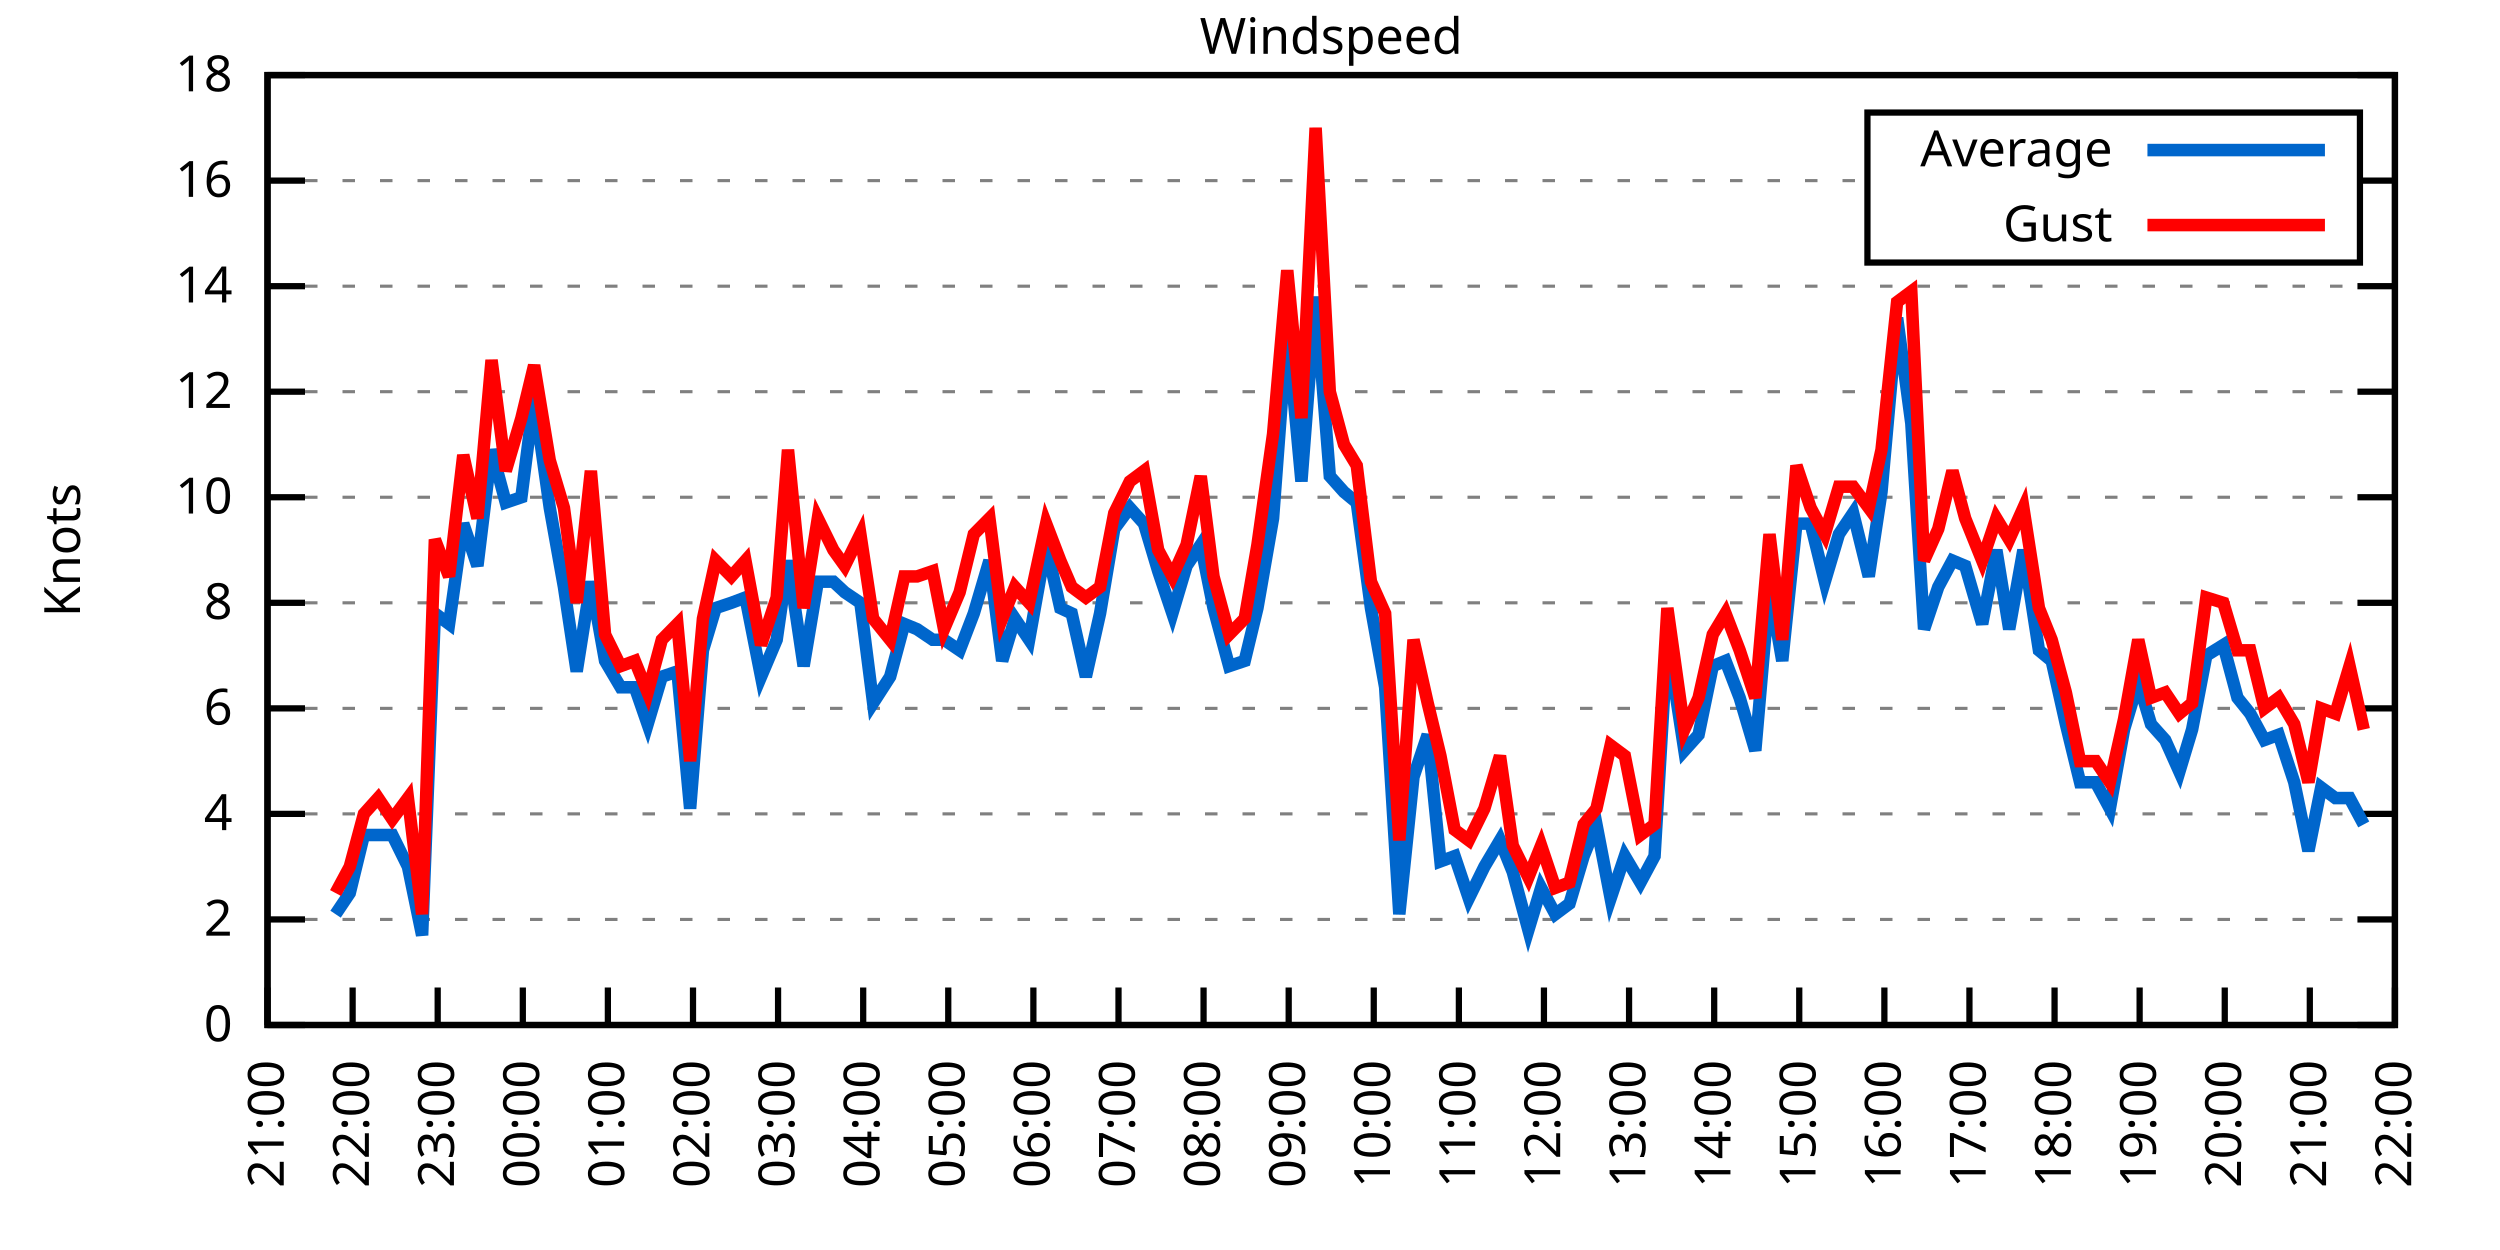
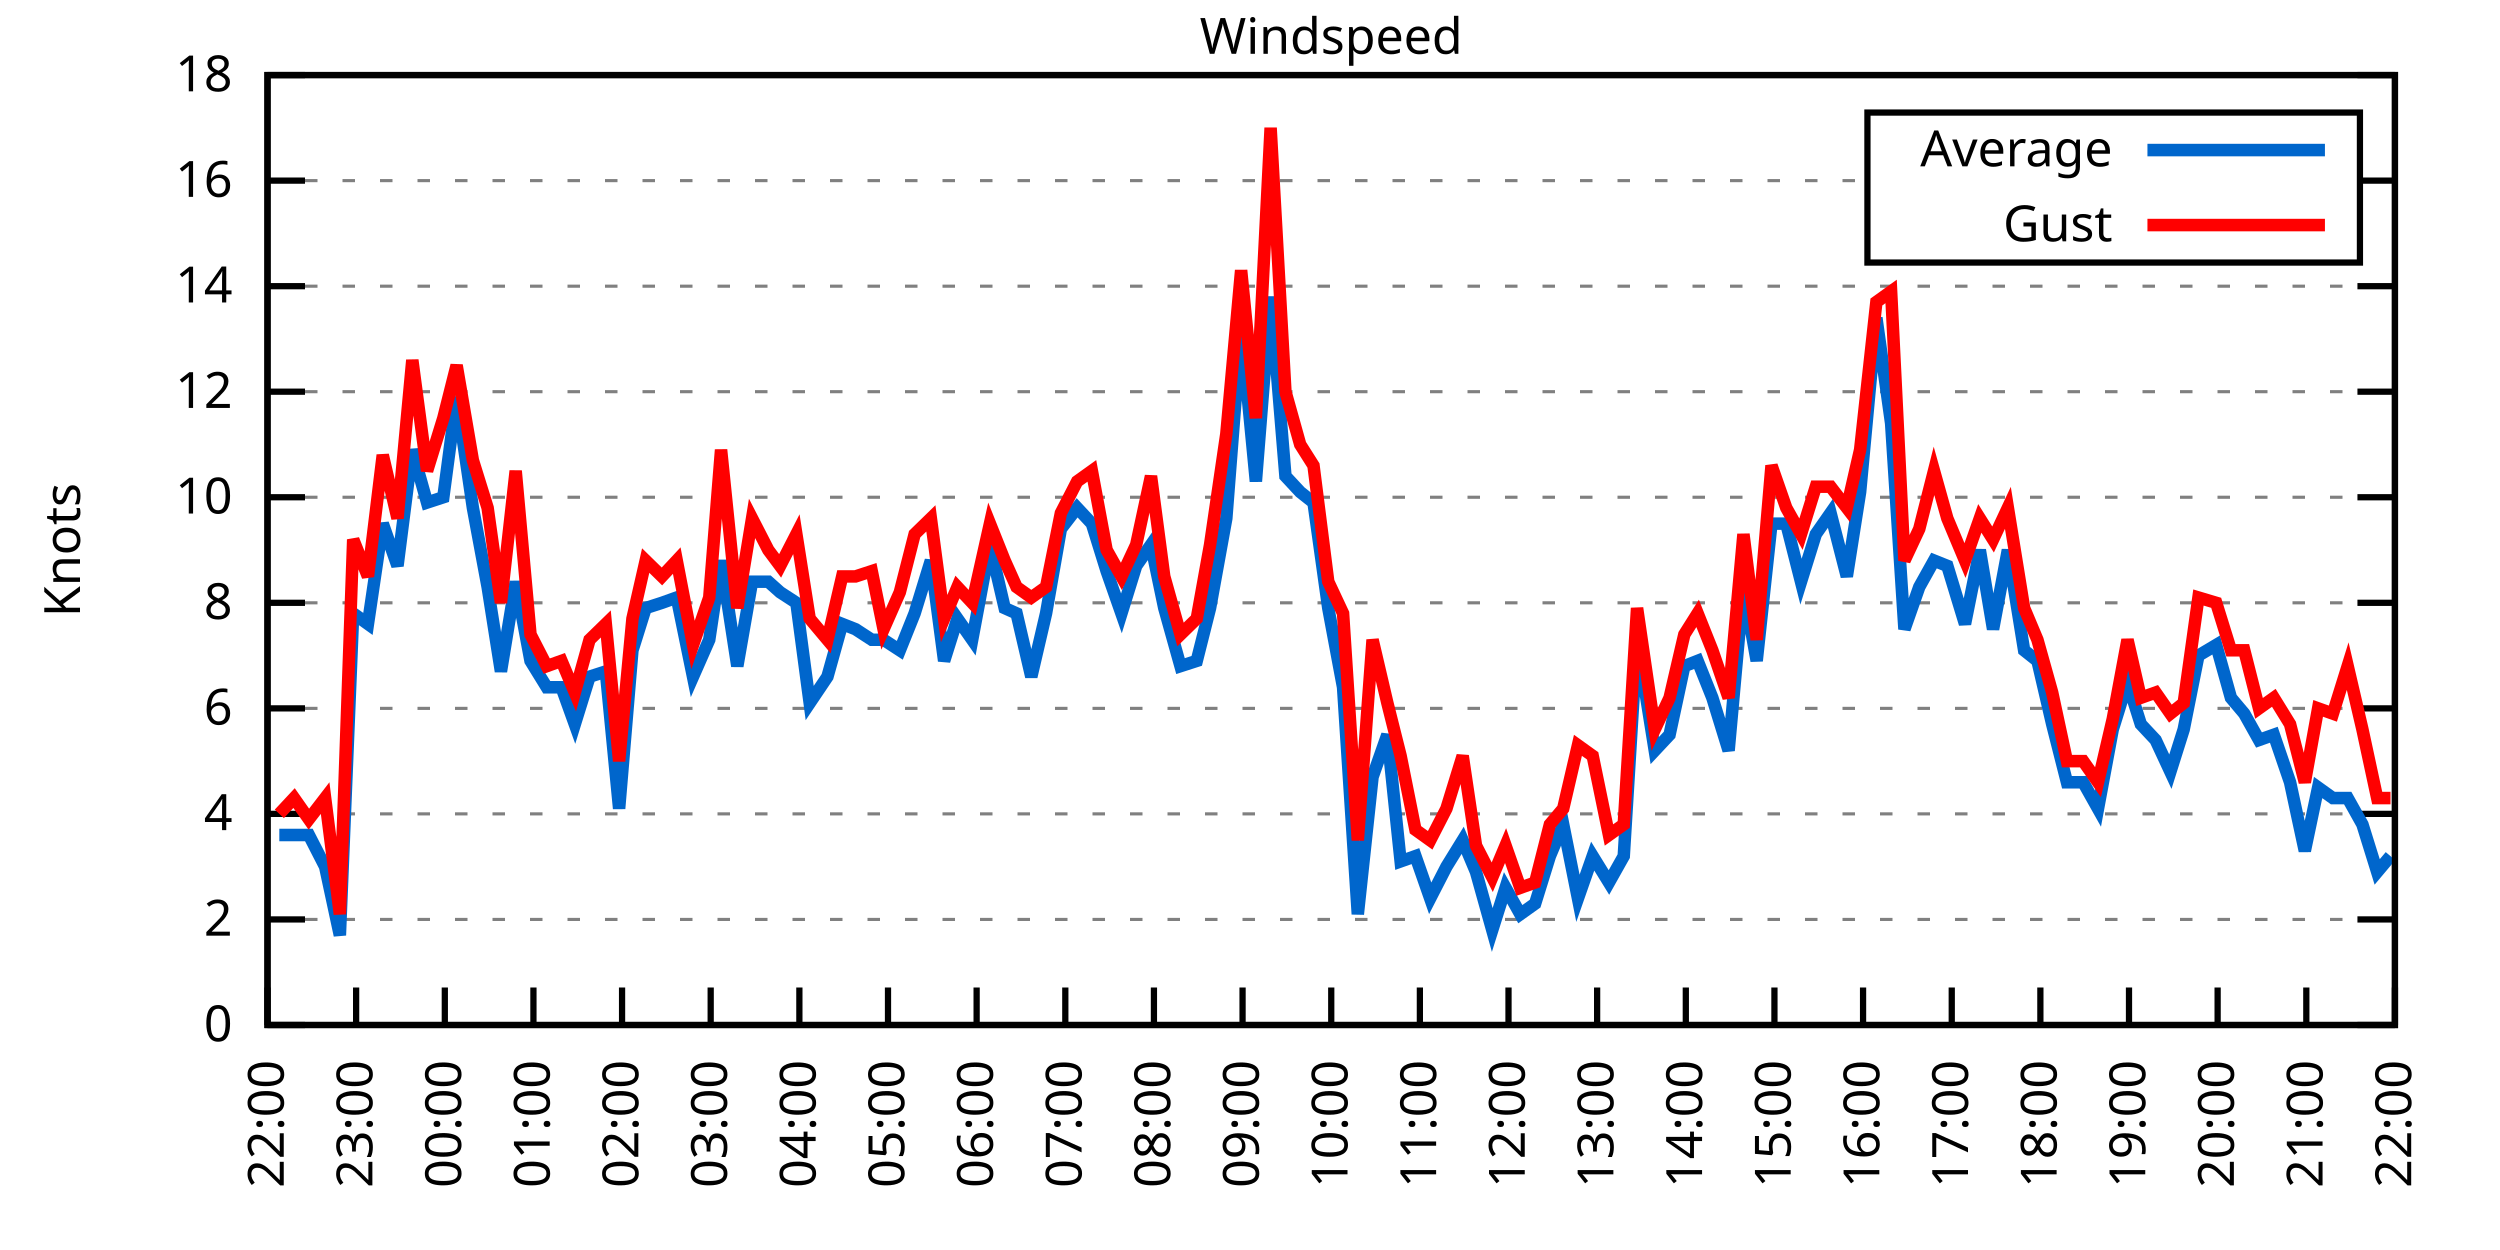
<svg xmlns="http://www.w3.org/2000/svg" xmlns:xlink="http://www.w3.org/1999/xlink" width="400" height="200" viewBox="0 0 400 200">
  <g id="gnuplot_canvas">
    <rect x="0" y="0" width="400" height="200" fill="none" />
    <defs>
      <circle id="gpDot" r="0.5" stroke-width="0.5" stroke="currentColor" />
      <path id="gpPt0" stroke-width="0.333" stroke="currentColor" d="M-1,0 h2 M0,-1 v2" />
      <path id="gpPt1" stroke-width="0.333" stroke="currentColor" d="M-1,-1 L1,1 M1,-1 L-1,1" />
      <path id="gpPt2" stroke-width="0.333" stroke="currentColor" d="M-1,0 L1,0 M0,-1 L0,1 M-1,-1 L1,1 M-1,1 L1,-1" />
      <rect id="gpPt3" stroke-width="0.333" stroke="currentColor" x="-1" y="-1" width="2" height="2" />
      <rect id="gpPt4" stroke-width="0.333" stroke="currentColor" fill="currentColor" x="-1" y="-1" width="2" height="2" />
      <circle id="gpPt5" stroke-width="0.333" stroke="currentColor" cx="0" cy="0" r="1" />
      <use xlink:href="#gpPt5" id="gpPt6" fill="currentColor" stroke="none" />
      <path id="gpPt7" stroke-width="0.333" stroke="currentColor" d="M0,-1.33 L-1.33,0.67 L1.33,0.67 z" />
      <use xlink:href="#gpPt7" id="gpPt8" fill="currentColor" stroke="none" />
      <use xlink:href="#gpPt7" id="gpPt9" stroke="currentColor" transform="rotate(180)" />
      <use xlink:href="#gpPt9" id="gpPt10" fill="currentColor" stroke="none" />
      <use xlink:href="#gpPt3" id="gpPt11" stroke="currentColor" transform="rotate(45)" />
      <use xlink:href="#gpPt11" id="gpPt12" fill="currentColor" stroke="none" />
      <path id="gpPt13" stroke-width="0.333" stroke="currentColor" d="M0,1.330 L1.265,0.411 L0.782,-1.067 L-0.782,-1.076 L-1.265,0.411 z" />
      <use xlink:href="#gpPt13" id="gpPt14" fill="currentColor" stroke="none" />
      <filter id="textbox" filterUnits="objectBoundingBox" x="0" y="0" height="1" width="1">
        <feFlood flood-color="white" flood-opacity="1" result="bgnd" />
        <feComposite in="SourceGraphic" in2="bgnd" operator="atop" />
      </filter>
      <filter id="greybox" filterUnits="objectBoundingBox" x="0" y="0" height="1" width="1">
        <feFlood flood-color="lightgrey" flood-opacity="1" result="grey" />
        <feComposite in="SourceGraphic" in2="grey" operator="atop" />
      </filter>
    </defs>
    <g fill="none" color="white" stroke="currentColor" stroke-width="1.00" stroke-linecap="butt" stroke-linejoin="miter">
</g>
    <g fill="none" color="black" stroke="currentColor" stroke-width="1.00" stroke-linecap="butt" stroke-linejoin="miter">
      <g stroke="none" shape-rendering="crispEdges">
        <polygon fill="rgb(255, 255, 255)" points="42.80,164.00 383.18,164.00 383.18,12.02 42.80,12.02 " />
      </g>
    </g>
    <g fill="none" color="black" stroke="currentColor" stroke-width="1.00" stroke-linecap="butt" stroke-linejoin="miter">
</g>
    <g fill="none" color="black" stroke="black" stroke-width="0.50" stroke-linecap="butt" stroke-linejoin="miter">
</g>
    <g fill="none" color="gray" stroke="currentColor" stroke-width="0.50" stroke-linecap="butt" stroke-linejoin="miter">
      <path stroke="gray" stroke-dasharray="2,4" class="gridline" d="M42.80,164.00 L383.19,164.00  " />
    </g>
    <g fill="none" color="gray" stroke="gray" stroke-width="1.00" stroke-linecap="butt" stroke-linejoin="miter">
</g>
    <g fill="none" color="black" stroke="currentColor" stroke-width="1.00" stroke-linecap="butt" stroke-linejoin="miter">
      <path stroke="black" d="M42.80,164.00 L48.80,164.00 M383.19,164.00 L377.19,164.00  " />
      <g transform="translate(37.20,166.60)" stroke="none" fill="black" font-family="Sans" font-size="8.00" text-anchor="end">
        <text>
          <tspan font-family="Sans"> 0</tspan>
        </text>
      </g>
    </g>
    <g fill="none" color="black" stroke="currentColor" stroke-width="1.00" stroke-linecap="butt" stroke-linejoin="miter">
</g>
    <g fill="none" color="black" stroke="black" stroke-width="0.50" stroke-linecap="butt" stroke-linejoin="miter">
</g>
    <g fill="none" color="gray" stroke="currentColor" stroke-width="0.50" stroke-linecap="butt" stroke-linejoin="miter">
      <path stroke="gray" stroke-dasharray="2,4" class="gridline" d="M42.80,147.11 L383.19,147.11  " />
    </g>
    <g fill="none" color="gray" stroke="gray" stroke-width="1.00" stroke-linecap="butt" stroke-linejoin="miter">
</g>
    <g fill="none" color="black" stroke="currentColor" stroke-width="1.00" stroke-linecap="butt" stroke-linejoin="miter">
      <path stroke="black" d="M42.80,147.11 L48.80,147.11 M383.19,147.11 L377.19,147.11  " />
      <g transform="translate(37.20,149.71)" stroke="none" fill="black" font-family="Sans" font-size="8.00" text-anchor="end">
        <text>
          <tspan font-family="Sans"> 2</tspan>
        </text>
      </g>
    </g>
    <g fill="none" color="black" stroke="currentColor" stroke-width="1.00" stroke-linecap="butt" stroke-linejoin="miter">
</g>
    <g fill="none" color="black" stroke="black" stroke-width="0.50" stroke-linecap="butt" stroke-linejoin="miter">
</g>
    <g fill="none" color="gray" stroke="currentColor" stroke-width="0.50" stroke-linecap="butt" stroke-linejoin="miter">
      <path stroke="gray" stroke-dasharray="2,4" class="gridline" d="M42.80,130.22 L383.19,130.22  " />
    </g>
    <g fill="none" color="gray" stroke="gray" stroke-width="1.00" stroke-linecap="butt" stroke-linejoin="miter">
</g>
    <g fill="none" color="black" stroke="currentColor" stroke-width="1.00" stroke-linecap="butt" stroke-linejoin="miter">
      <path stroke="black" d="M42.80,130.22 L48.80,130.22 M383.19,130.22 L377.19,130.22  " />
      <g transform="translate(37.20,132.82)" stroke="none" fill="black" font-family="Sans" font-size="8.00" text-anchor="end">
        <text>
          <tspan font-family="Sans"> 4</tspan>
        </text>
      </g>
    </g>
    <g fill="none" color="black" stroke="currentColor" stroke-width="1.00" stroke-linecap="butt" stroke-linejoin="miter">
</g>
    <g fill="none" color="black" stroke="black" stroke-width="0.50" stroke-linecap="butt" stroke-linejoin="miter">
</g>
    <g fill="none" color="gray" stroke="currentColor" stroke-width="0.50" stroke-linecap="butt" stroke-linejoin="miter">
      <path stroke="gray" stroke-dasharray="2,4" class="gridline" d="M42.80,113.34 L383.19,113.34  " />
    </g>
    <g fill="none" color="gray" stroke="gray" stroke-width="1.00" stroke-linecap="butt" stroke-linejoin="miter">
</g>
    <g fill="none" color="black" stroke="currentColor" stroke-width="1.00" stroke-linecap="butt" stroke-linejoin="miter">
      <path stroke="black" d="M42.80,113.34 L48.80,113.34 M383.19,113.34 L377.19,113.34  " />
      <g transform="translate(37.20,115.94)" stroke="none" fill="black" font-family="Sans" font-size="8.00" text-anchor="end">
        <text>
          <tspan font-family="Sans"> 6</tspan>
        </text>
      </g>
    </g>
    <g fill="none" color="black" stroke="currentColor" stroke-width="1.00" stroke-linecap="butt" stroke-linejoin="miter">
</g>
    <g fill="none" color="black" stroke="black" stroke-width="0.50" stroke-linecap="butt" stroke-linejoin="miter">
</g>
    <g fill="none" color="gray" stroke="currentColor" stroke-width="0.50" stroke-linecap="butt" stroke-linejoin="miter">
      <path stroke="gray" stroke-dasharray="2,4" class="gridline" d="M42.80,96.45 L383.19,96.45  " />
    </g>
    <g fill="none" color="gray" stroke="gray" stroke-width="1.00" stroke-linecap="butt" stroke-linejoin="miter">
</g>
    <g fill="none" color="black" stroke="currentColor" stroke-width="1.00" stroke-linecap="butt" stroke-linejoin="miter">
      <path stroke="black" d="M42.80,96.45 L48.80,96.45 M383.19,96.45 L377.19,96.45  " />
      <g transform="translate(37.20,99.05)" stroke="none" fill="black" font-family="Sans" font-size="8.00" text-anchor="end">
        <text>
          <tspan font-family="Sans"> 8</tspan>
        </text>
      </g>
    </g>
    <g fill="none" color="black" stroke="currentColor" stroke-width="1.00" stroke-linecap="butt" stroke-linejoin="miter">
</g>
    <g fill="none" color="black" stroke="black" stroke-width="0.50" stroke-linecap="butt" stroke-linejoin="miter">
</g>
    <g fill="none" color="gray" stroke="currentColor" stroke-width="0.50" stroke-linecap="butt" stroke-linejoin="miter">
      <path stroke="gray" stroke-dasharray="2,4" class="gridline" d="M42.80,79.56 L383.19,79.56  " />
    </g>
    <g fill="none" color="gray" stroke="gray" stroke-width="1.00" stroke-linecap="butt" stroke-linejoin="miter">
</g>
    <g fill="none" color="black" stroke="currentColor" stroke-width="1.00" stroke-linecap="butt" stroke-linejoin="miter">
      <path stroke="black" d="M42.80,79.56 L48.80,79.56 M383.19,79.56 L377.19,79.56  " />
      <g transform="translate(37.20,82.16)" stroke="none" fill="black" font-family="Sans" font-size="8.00" text-anchor="end">
        <text>
          <tspan font-family="Sans"> 10</tspan>
        </text>
      </g>
    </g>
    <g fill="none" color="black" stroke="currentColor" stroke-width="1.00" stroke-linecap="butt" stroke-linejoin="miter">
</g>
    <g fill="none" color="black" stroke="black" stroke-width="0.50" stroke-linecap="butt" stroke-linejoin="miter">
</g>
    <g fill="none" color="gray" stroke="currentColor" stroke-width="0.50" stroke-linecap="butt" stroke-linejoin="miter">
      <path stroke="gray" stroke-dasharray="2,4" class="gridline" d="M42.80,62.67 L383.19,62.67  " />
    </g>
    <g fill="none" color="gray" stroke="gray" stroke-width="1.00" stroke-linecap="butt" stroke-linejoin="miter">
</g>
    <g fill="none" color="black" stroke="currentColor" stroke-width="1.00" stroke-linecap="butt" stroke-linejoin="miter">
      <path stroke="black" d="M42.80,62.67 L48.80,62.67 M383.19,62.67 L377.19,62.67  " />
      <g transform="translate(37.20,65.27)" stroke="none" fill="black" font-family="Sans" font-size="8.00" text-anchor="end">
        <text>
          <tspan font-family="Sans"> 12</tspan>
        </text>
      </g>
    </g>
    <g fill="none" color="black" stroke="currentColor" stroke-width="1.00" stroke-linecap="butt" stroke-linejoin="miter">
</g>
    <g fill="none" color="black" stroke="black" stroke-width="0.50" stroke-linecap="butt" stroke-linejoin="miter">
</g>
    <g fill="none" color="gray" stroke="currentColor" stroke-width="0.50" stroke-linecap="butt" stroke-linejoin="miter">
      <path stroke="gray" stroke-dasharray="2,4" class="gridline" d="M42.80,45.79 L383.19,45.79  " />
    </g>
    <g fill="none" color="gray" stroke="gray" stroke-width="1.00" stroke-linecap="butt" stroke-linejoin="miter">
</g>
    <g fill="none" color="black" stroke="currentColor" stroke-width="1.00" stroke-linecap="butt" stroke-linejoin="miter">
      <path stroke="black" d="M42.80,45.79 L48.80,45.79 M383.19,45.79 L377.19,45.79  " />
      <g transform="translate(37.20,48.39)" stroke="none" fill="black" font-family="Sans" font-size="8.00" text-anchor="end">
        <text>
          <tspan font-family="Sans"> 14</tspan>
        </text>
      </g>
    </g>
    <g fill="none" color="black" stroke="currentColor" stroke-width="1.00" stroke-linecap="butt" stroke-linejoin="miter">
</g>
    <g fill="none" color="black" stroke="black" stroke-width="0.50" stroke-linecap="butt" stroke-linejoin="miter">
</g>
    <g fill="none" color="gray" stroke="currentColor" stroke-width="0.50" stroke-linecap="butt" stroke-linejoin="miter">
      <path stroke="gray" stroke-dasharray="2,4" class="gridline" d="M42.80,28.90 L298.79,28.90 M377.59,28.90 L383.19,28.90  " />
    </g>
    <g fill="none" color="gray" stroke="gray" stroke-width="1.00" stroke-linecap="butt" stroke-linejoin="miter">
</g>
    <g fill="none" color="black" stroke="currentColor" stroke-width="1.00" stroke-linecap="butt" stroke-linejoin="miter">
      <path stroke="black" d="M42.80,28.90 L48.80,28.90 M383.19,28.90 L377.19,28.90  " />
      <g transform="translate(37.20,31.50)" stroke="none" fill="black" font-family="Sans" font-size="8.00" text-anchor="end">
        <text>
          <tspan font-family="Sans"> 16</tspan>
        </text>
      </g>
    </g>
    <g fill="none" color="black" stroke="currentColor" stroke-width="1.00" stroke-linecap="butt" stroke-linejoin="miter">
</g>
    <g fill="none" color="black" stroke="black" stroke-width="0.50" stroke-linecap="butt" stroke-linejoin="miter">
</g>
    <g fill="none" color="gray" stroke="currentColor" stroke-width="0.50" stroke-linecap="butt" stroke-linejoin="miter">
      <path stroke="gray" stroke-dasharray="2,4" class="gridline" d="M42.80,12.01 L383.19,12.01  " />
    </g>
    <g fill="none" color="gray" stroke="gray" stroke-width="1.00" stroke-linecap="butt" stroke-linejoin="miter">
</g>
    <g fill="none" color="black" stroke="currentColor" stroke-width="1.00" stroke-linecap="butt" stroke-linejoin="miter">
      <path stroke="black" d="M42.80,12.01 L48.80,12.01 M383.19,12.01 L377.19,12.01  " />
      <g transform="translate(37.20,14.61)" stroke="none" fill="black" font-family="Sans" font-size="8.00" text-anchor="end">
        <text>
          <tspan font-family="Sans"> 18</tspan>
        </text>
      </g>
    </g>
    <g fill="none" color="black" stroke="currentColor" stroke-width="1.00" stroke-linecap="butt" stroke-linejoin="miter">
      <path stroke="black" d="M42.80,164.00 L42.80,158.00  " />
      <g transform="translate(45.40,169.60) rotate(270.00)" stroke="none" fill="black" font-family="Sans" font-size="8.00" text-anchor="end">
        <text>
-           <tspan font-family="Sans">21:00</tspan>
-         </text>
-       </g>
-     </g>
-     <g fill="none" color="black" stroke="currentColor" stroke-width="1.00" stroke-linecap="butt" stroke-linejoin="miter">
-       <path stroke="black" d="M56.42,164.00 L56.42,158.00  " />
-       <g transform="translate(59.02,169.60) rotate(270.00)" stroke="none" fill="black" font-family="Sans" font-size="8.00" text-anchor="end">
-         <text>
          <tspan font-family="Sans">22:00</tspan>
        </text>
      </g>
    </g>
    <g fill="none" color="black" stroke="currentColor" stroke-width="1.00" stroke-linecap="butt" stroke-linejoin="miter">
-       <path stroke="black" d="M70.03,164.00 L70.03,158.00  " />
-       <g transform="translate(72.63,169.60) rotate(270.00)" stroke="none" fill="black" font-family="Sans" font-size="8.00" text-anchor="end">
+       <path stroke="black" d="M56.98,164.00 L56.98,158.00  " />
+       <g transform="translate(59.58,169.60) rotate(270.00)" stroke="none" fill="black" font-family="Sans" font-size="8.00" text-anchor="end">
        <text>
          <tspan font-family="Sans">23:00</tspan>
        </text>
      </g>
    </g>
    <g fill="none" color="black" stroke="currentColor" stroke-width="1.00" stroke-linecap="butt" stroke-linejoin="miter">
-       <path stroke="black" d="M83.65,164.00 L83.65,158.00  " />
-       <g transform="translate(86.25,169.60) rotate(270.00)" stroke="none" fill="black" font-family="Sans" font-size="8.00" text-anchor="end">
+       <path stroke="black" d="M71.17,164.00 L71.17,158.00  " />
+       <g transform="translate(73.77,169.60) rotate(270.00)" stroke="none" fill="black" font-family="Sans" font-size="8.00" text-anchor="end">
        <text>
          <tspan font-family="Sans">00:00</tspan>
        </text>
      </g>
    </g>
    <g fill="none" color="black" stroke="currentColor" stroke-width="1.00" stroke-linecap="butt" stroke-linejoin="miter">
-       <path stroke="black" d="M97.26,164.00 L97.26,158.00  " />
-       <g transform="translate(99.86,169.60) rotate(270.00)" stroke="none" fill="black" font-family="Sans" font-size="8.00" text-anchor="end">
+       <path stroke="black" d="M85.35,164.00 L85.35,158.00  " />
+       <g transform="translate(87.95,169.60) rotate(270.00)" stroke="none" fill="black" font-family="Sans" font-size="8.00" text-anchor="end">
        <text>
          <tspan font-family="Sans">01:00</tspan>
        </text>
      </g>
    </g>
    <g fill="none" color="black" stroke="currentColor" stroke-width="1.00" stroke-linecap="butt" stroke-linejoin="miter">
-       <path stroke="black" d="M110.88,164.00 L110.88,158.00  " />
-       <g transform="translate(113.48,169.60) rotate(270.00)" stroke="none" fill="black" font-family="Sans" font-size="8.00" text-anchor="end">
+       <path stroke="black" d="M99.53,164.00 L99.53,158.00  " />
+       <g transform="translate(102.13,169.60) rotate(270.00)" stroke="none" fill="black" font-family="Sans" font-size="8.00" text-anchor="end">
        <text>
          <tspan font-family="Sans">02:00</tspan>
        </text>
      </g>
    </g>
    <g fill="none" color="black" stroke="currentColor" stroke-width="1.00" stroke-linecap="butt" stroke-linejoin="miter">
-       <path stroke="black" d="M124.49,164.00 L124.49,158.00  " />
-       <g transform="translate(127.09,169.60) rotate(270.00)" stroke="none" fill="black" font-family="Sans" font-size="8.00" text-anchor="end">
+       <path stroke="black" d="M113.71,164.00 L113.71,158.00  " />
+       <g transform="translate(116.31,169.60) rotate(270.00)" stroke="none" fill="black" font-family="Sans" font-size="8.00" text-anchor="end">
        <text>
          <tspan font-family="Sans">03:00</tspan>
        </text>
      </g>
    </g>
    <g fill="none" color="black" stroke="currentColor" stroke-width="1.00" stroke-linecap="butt" stroke-linejoin="miter">
-       <path stroke="black" d="M138.11,164.00 L138.11,158.00  " />
-       <g transform="translate(140.71,169.60) rotate(270.00)" stroke="none" fill="black" font-family="Sans" font-size="8.00" text-anchor="end">
+       <path stroke="black" d="M127.90,164.00 L127.90,158.00  " />
+       <g transform="translate(130.50,169.60) rotate(270.00)" stroke="none" fill="black" font-family="Sans" font-size="8.00" text-anchor="end">
        <text>
          <tspan font-family="Sans">04:00</tspan>
        </text>
      </g>
    </g>
    <g fill="none" color="black" stroke="currentColor" stroke-width="1.00" stroke-linecap="butt" stroke-linejoin="miter">
-       <path stroke="black" d="M151.72,164.00 L151.72,158.00  " />
-       <g transform="translate(154.32,169.60) rotate(270.00)" stroke="none" fill="black" font-family="Sans" font-size="8.00" text-anchor="end">
+       <path stroke="black" d="M142.08,164.00 L142.08,158.00  " />
+       <g transform="translate(144.68,169.60) rotate(270.00)" stroke="none" fill="black" font-family="Sans" font-size="8.00" text-anchor="end">
        <text>
          <tspan font-family="Sans">05:00</tspan>
        </text>
      </g>
    </g>
    <g fill="none" color="black" stroke="currentColor" stroke-width="1.00" stroke-linecap="butt" stroke-linejoin="miter">
-       <path stroke="black" d="M165.34,164.00 L165.34,158.00  " />
-       <g transform="translate(167.94,169.60) rotate(270.00)" stroke="none" fill="black" font-family="Sans" font-size="8.00" text-anchor="end">
+       <path stroke="black" d="M156.26,164.00 L156.26,158.00  " />
+       <g transform="translate(158.86,169.60) rotate(270.00)" stroke="none" fill="black" font-family="Sans" font-size="8.00" text-anchor="end">
        <text>
          <tspan font-family="Sans">06:00</tspan>
        </text>
      </g>
    </g>
    <g fill="none" color="black" stroke="currentColor" stroke-width="1.00" stroke-linecap="butt" stroke-linejoin="miter">
-       <path stroke="black" d="M178.96,164.00 L178.96,158.00  " />
-       <g transform="translate(181.56,169.60) rotate(270.00)" stroke="none" fill="black" font-family="Sans" font-size="8.00" text-anchor="end">
+       <path stroke="black" d="M170.45,164.00 L170.45,158.00  " />
+       <g transform="translate(173.05,169.60) rotate(270.00)" stroke="none" fill="black" font-family="Sans" font-size="8.00" text-anchor="end">
        <text>
          <tspan font-family="Sans">07:00</tspan>
        </text>
      </g>
    </g>
    <g fill="none" color="black" stroke="currentColor" stroke-width="1.00" stroke-linecap="butt" stroke-linejoin="miter">
-       <path stroke="black" d="M192.57,164.00 L192.57,158.00  " />
-       <g transform="translate(195.17,169.60) rotate(270.00)" stroke="none" fill="black" font-family="Sans" font-size="8.00" text-anchor="end">
+       <path stroke="black" d="M184.63,164.00 L184.63,158.00  " />
+       <g transform="translate(187.23,169.60) rotate(270.00)" stroke="none" fill="black" font-family="Sans" font-size="8.00" text-anchor="end">
        <text>
          <tspan font-family="Sans">08:00</tspan>
        </text>
      </g>
    </g>
    <g fill="none" color="black" stroke="currentColor" stroke-width="1.00" stroke-linecap="butt" stroke-linejoin="miter">
-       <path stroke="black" d="M206.19,164.00 L206.19,158.00  " />
-       <g transform="translate(208.79,169.60) rotate(270.00)" stroke="none" fill="black" font-family="Sans" font-size="8.00" text-anchor="end">
+       <path stroke="black" d="M198.81,164.00 L198.81,158.00  " />
+       <g transform="translate(201.41,169.60) rotate(270.00)" stroke="none" fill="black" font-family="Sans" font-size="8.00" text-anchor="end">
        <text>
          <tspan font-family="Sans">09:00</tspan>
        </text>
      </g>
    </g>
    <g fill="none" color="black" stroke="currentColor" stroke-width="1.00" stroke-linecap="butt" stroke-linejoin="miter">
-       <path stroke="black" d="M219.80,164.00 L219.80,158.00  " />
-       <g transform="translate(222.40,169.60) rotate(270.00)" stroke="none" fill="black" font-family="Sans" font-size="8.00" text-anchor="end">
+       <path stroke="black" d="M213.00,164.00 L213.00,158.00  " />
+       <g transform="translate(215.60,169.60) rotate(270.00)" stroke="none" fill="black" font-family="Sans" font-size="8.00" text-anchor="end">
        <text>
          <tspan font-family="Sans">10:00</tspan>
        </text>
      </g>
    </g>
    <g fill="none" color="black" stroke="currentColor" stroke-width="1.00" stroke-linecap="butt" stroke-linejoin="miter">
-       <path stroke="black" d="M233.42,164.00 L233.42,158.00  " />
-       <g transform="translate(236.02,169.60) rotate(270.00)" stroke="none" fill="black" font-family="Sans" font-size="8.00" text-anchor="end">
+       <path stroke="black" d="M227.18,164.00 L227.18,158.00  " />
+       <g transform="translate(229.78,169.60) rotate(270.00)" stroke="none" fill="black" font-family="Sans" font-size="8.00" text-anchor="end">
        <text>
          <tspan font-family="Sans">11:00</tspan>
        </text>
      </g>
    </g>
    <g fill="none" color="black" stroke="currentColor" stroke-width="1.00" stroke-linecap="butt" stroke-linejoin="miter">
-       <path stroke="black" d="M247.03,164.00 L247.03,158.00  " />
-       <g transform="translate(249.63,169.60) rotate(270.00)" stroke="none" fill="black" font-family="Sans" font-size="8.00" text-anchor="end">
+       <path stroke="black" d="M241.36,164.00 L241.36,158.00  " />
+       <g transform="translate(243.96,169.60) rotate(270.00)" stroke="none" fill="black" font-family="Sans" font-size="8.00" text-anchor="end">
        <text>
          <tspan font-family="Sans">12:00</tspan>
        </text>
      </g>
    </g>
    <g fill="none" color="black" stroke="currentColor" stroke-width="1.00" stroke-linecap="butt" stroke-linejoin="miter">
-       <path stroke="black" d="M260.65,164.00 L260.65,158.00  " />
-       <g transform="translate(263.25,169.60) rotate(270.00)" stroke="none" fill="black" font-family="Sans" font-size="8.00" text-anchor="end">
+       <path stroke="black" d="M255.54,164.00 L255.54,158.00  " />
+       <g transform="translate(258.14,169.60) rotate(270.00)" stroke="none" fill="black" font-family="Sans" font-size="8.00" text-anchor="end">
        <text>
          <tspan font-family="Sans">13:00</tspan>
        </text>
      </g>
    </g>
    <g fill="none" color="black" stroke="currentColor" stroke-width="1.00" stroke-linecap="butt" stroke-linejoin="miter">
-       <path stroke="black" d="M274.27,164.00 L274.27,158.00  " />
-       <g transform="translate(276.87,169.60) rotate(270.00)" stroke="none" fill="black" font-family="Sans" font-size="8.00" text-anchor="end">
+       <path stroke="black" d="M269.73,164.00 L269.73,158.00  " />
+       <g transform="translate(272.33,169.60) rotate(270.00)" stroke="none" fill="black" font-family="Sans" font-size="8.00" text-anchor="end">
        <text>
          <tspan font-family="Sans">14:00</tspan>
        </text>
      </g>
    </g>
    <g fill="none" color="black" stroke="currentColor" stroke-width="1.00" stroke-linecap="butt" stroke-linejoin="miter">
-       <path stroke="black" d="M287.88,164.00 L287.88,158.00  " />
-       <g transform="translate(290.48,169.60) rotate(270.00)" stroke="none" fill="black" font-family="Sans" font-size="8.00" text-anchor="end">
+       <path stroke="black" d="M283.91,164.00 L283.91,158.00  " />
+       <g transform="translate(286.51,169.60) rotate(270.00)" stroke="none" fill="black" font-family="Sans" font-size="8.00" text-anchor="end">
        <text>
          <tspan font-family="Sans">15:00</tspan>
        </text>
      </g>
    </g>
    <g fill="none" color="black" stroke="currentColor" stroke-width="1.00" stroke-linecap="butt" stroke-linejoin="miter">
-       <path stroke="black" d="M301.50,164.00 L301.50,158.00  " />
-       <g transform="translate(304.10,169.60) rotate(270.00)" stroke="none" fill="black" font-family="Sans" font-size="8.00" text-anchor="end">
+       <path stroke="black" d="M298.09,164.00 L298.09,158.00  " />
+       <g transform="translate(300.69,169.60) rotate(270.00)" stroke="none" fill="black" font-family="Sans" font-size="8.00" text-anchor="end">
        <text>
          <tspan font-family="Sans">16:00</tspan>
        </text>
      </g>
    </g>
    <g fill="none" color="black" stroke="currentColor" stroke-width="1.00" stroke-linecap="butt" stroke-linejoin="miter">
-       <path stroke="black" d="M315.11,164.00 L315.11,158.00  " />
-       <g transform="translate(317.71,169.60) rotate(270.00)" stroke="none" fill="black" font-family="Sans" font-size="8.00" text-anchor="end">
+       <path stroke="black" d="M312.28,164.00 L312.28,158.00  " />
+       <g transform="translate(314.88,169.60) rotate(270.00)" stroke="none" fill="black" font-family="Sans" font-size="8.00" text-anchor="end">
        <text>
          <tspan font-family="Sans">17:00</tspan>
        </text>
      </g>
    </g>
    <g fill="none" color="black" stroke="currentColor" stroke-width="1.00" stroke-linecap="butt" stroke-linejoin="miter">
-       <path stroke="black" d="M328.73,164.00 L328.73,158.00  " />
-       <g transform="translate(331.33,169.60) rotate(270.00)" stroke="none" fill="black" font-family="Sans" font-size="8.00" text-anchor="end">
+       <path stroke="black" d="M326.46,164.00 L326.46,158.00  " />
+       <g transform="translate(329.06,169.60) rotate(270.00)" stroke="none" fill="black" font-family="Sans" font-size="8.00" text-anchor="end">
        <text>
          <tspan font-family="Sans">18:00</tspan>
        </text>
      </g>
    </g>
    <g fill="none" color="black" stroke="currentColor" stroke-width="1.00" stroke-linecap="butt" stroke-linejoin="miter">
-       <path stroke="black" d="M342.34,164.00 L342.34,158.00  " />
-       <g transform="translate(344.94,169.60) rotate(270.00)" stroke="none" fill="black" font-family="Sans" font-size="8.00" text-anchor="end">
+       <path stroke="black" d="M340.64,164.00 L340.64,158.00  " />
+       <g transform="translate(343.24,169.60) rotate(270.00)" stroke="none" fill="black" font-family="Sans" font-size="8.00" text-anchor="end">
        <text>
          <tspan font-family="Sans">19:00</tspan>
        </text>
      </g>
    </g>
    <g fill="none" color="black" stroke="currentColor" stroke-width="1.00" stroke-linecap="butt" stroke-linejoin="miter">
-       <path stroke="black" d="M355.96,164.00 L355.96,158.00  " />
-       <g transform="translate(358.56,169.60) rotate(270.00)" stroke="none" fill="black" font-family="Sans" font-size="8.00" text-anchor="end">
+       <path stroke="black" d="M354.82,164.00 L354.82,158.00  " />
+       <g transform="translate(357.42,169.60) rotate(270.00)" stroke="none" fill="black" font-family="Sans" font-size="8.00" text-anchor="end">
        <text>
          <tspan font-family="Sans">20:00</tspan>
        </text>
      </g>
    </g>
    <g fill="none" color="black" stroke="currentColor" stroke-width="1.00" stroke-linecap="butt" stroke-linejoin="miter">
-       <path stroke="black" d="M369.57,164.00 L369.57,158.00  " />
-       <g transform="translate(372.17,169.60) rotate(270.00)" stroke="none" fill="black" font-family="Sans" font-size="8.00" text-anchor="end">
+       <path stroke="black" d="M369.01,164.00 L369.01,158.00  " />
+       <g transform="translate(371.61,169.60) rotate(270.00)" stroke="none" fill="black" font-family="Sans" font-size="8.00" text-anchor="end">
        <text>
          <tspan font-family="Sans">21:00</tspan>
        </text>
      </g>
    </g>
    <g fill="none" color="black" stroke="currentColor" stroke-width="1.00" stroke-linecap="butt" stroke-linejoin="miter">
      <path stroke="black" d="M383.19,164.00 L383.19,158.00  " />
      <g transform="translate(385.79,169.60) rotate(270.00)" stroke="none" fill="black" font-family="Sans" font-size="8.00" text-anchor="end">
        <text>
          <tspan font-family="Sans">22:00</tspan>
        </text>
      </g>
    </g>
    <g fill="none" color="black" stroke="currentColor" stroke-width="1.00" stroke-linecap="butt" stroke-linejoin="miter">
</g>
    <g fill="none" color="black" stroke="currentColor" stroke-width="1.00" stroke-linecap="butt" stroke-linejoin="miter">
      <path stroke="black" d="M42.80,12.01 L42.80,164.00 L383.19,164.00 L383.19,12.01 L42.80,12.01 Z  " />
    </g>
    <g fill="none" color="black" stroke="currentColor" stroke-width="1.00" stroke-linecap="butt" stroke-linejoin="miter">
</g>
    <g fill="none" color="black" stroke="currentColor" stroke-width="1.00" stroke-linecap="butt" stroke-linejoin="miter">
      <path stroke="black" d="M298.79,42.01 L298.79,18.01 L377.59,18.01 L377.59,42.01 L298.79,42.01 Z  " />
    </g>
    <g id="Windspeed_plot_1">
      <g fill="none" color="white" stroke="black" stroke-width="2.00" stroke-linecap="butt" stroke-linejoin="miter">
</g>
      <g fill="none" color="black" stroke="currentColor" stroke-width="2.00" stroke-linecap="butt" stroke-linejoin="miter">
        <g transform="translate(337.99,26.61)" stroke="none" fill="black" font-family="Sans" font-size="8.00" text-anchor="end">
          <text>
            <tspan font-family="Sans">Average</tspan>
          </text>
        </g>
      </g>
      <g fill="none" color="black" stroke="currentColor" stroke-width="2.00" stroke-linecap="butt" stroke-linejoin="miter">
-         <path stroke="rgb(  0, 102, 204)" d="M343.59,24.01 L371.99,24.01 M53.69,146.27 L55.96,142.89 L58.23,133.60 L60.50,133.60 L62.77,133.60 L65.27,138.67   L67.54,149.65 L69.58,98.14 L71.85,99.83 L74.12,83.78 L76.39,90.54 L78.65,71.96 L80.92,80.41 L83.42,79.56   L85.46,63.52 L87.96,81.25 L90.23,93.92 L92.27,107.43 L94.54,93.07 L96.81,105.74 L99.30,109.96 L101.57,109.96   L103.62,115.87 L105.89,108.27 L108.38,107.43 L110.42,129.38 L112.47,104.05 L114.51,97.29 L117.01,96.45 L119.27,95.60   L121.77,108.27 L124.27,102.36 L126.08,89.69 L128.58,106.58 L130.85,93.07 L133.34,93.07 L135.16,94.76 L137.66,96.45   L139.70,112.49 L142.42,108.27 L144.69,99.83 L146.73,100.67 L149.23,102.36 L151.04,102.36 L153.54,104.05 L155.81,98.14   L158.31,89.69 L160.35,105.74 L162.39,98.98 L164.66,102.36 L167.38,87.16 L169.65,97.29 L171.47,98.14 L173.74,108.27   L176.01,98.14 L178.28,84.63 L180.77,81.25 L183.04,83.78 L185.31,91.38 L187.58,98.14 L189.85,90.54 L192.12,87.16   L194.16,97.29 L196.66,106.58 L199.15,105.74 L201.19,97.29 L203.69,82.94 L205.96,52.54 L208.23,77.03 L210.50,47.47   L212.77,76.18 L215.04,78.72 L217.08,80.41 L219.35,97.29 L221.62,109.96 L223.89,146.27 L226.16,124.31 L228.43,117.56   L230.47,137.82 L232.74,136.98 L235.01,143.73 L237.50,138.67 L240.00,134.45 L242.04,139.51 L244.54,148.80 L246.58,142.05   L248.85,146.27 L251.12,144.58 L253.39,136.98 L255.43,131.91 L257.70,143.73 L259.97,136.98 L262.47,141.20 L264.73,136.98   L266.78,102.36 L269.50,120.09 L271.77,117.56 L274.04,106.58 L276.08,105.74 L278.35,111.65 L280.85,120.09 L283.12,93.92   L285.16,105.74 L287.43,83.78 L289.70,83.78 L291.97,93.07 L294.23,85.47 L296.50,82.09 L299.00,92.23 L301.04,78.72   L303.54,50.85 L305.81,67.74 L307.85,100.67 L310.12,93.92 L312.39,89.69 L314.43,90.54 L317.15,99.83 L319.42,88.00   L321.47,100.67 L323.74,88.00 L326.23,104.05 L328.27,105.74 L330.54,115.87 L332.81,125.16 L335.31,125.16 L337.58,129.38   L339.85,116.71 L342.12,109.11 L344.16,115.87 L346.43,118.40 L348.70,123.47 L350.74,116.71 L353.01,104.89 L355.73,103.20   L358.00,111.65 L360.04,114.18 L362.31,118.40 L364.58,117.56 L367.08,125.16 L369.35,136.14 L371.39,126.00 L373.66,127.69   L375.93,127.69 L378.20,131.91  " />
+         <path stroke="rgb(  0, 102, 204)" d="M343.59,24.01 L371.99,24.01 M44.69,133.60 L47.05,133.60 L49.42,133.60 L52.02,138.67 L54.38,149.65 L56.51,98.14   L58.87,99.83 L61.24,83.78 L63.60,90.54 L65.97,71.96 L68.33,80.41 L70.93,79.56 L73.06,63.52 L75.66,81.25   L78.02,93.92 L80.15,107.43 L82.51,93.07 L84.88,105.74 L87.48,109.96 L89.84,109.96 L91.97,115.87 L94.33,108.27   L96.93,107.43 L99.06,129.38 L101.19,104.05 L103.31,97.29 L105.91,96.45 L108.28,95.60 L110.88,108.27 L113.48,102.36   L115.37,89.69 L117.97,106.58 L120.33,93.07 L122.93,93.07 L124.82,94.76 L127.42,96.45 L129.55,112.49 L132.39,108.27   L134.75,99.83 L136.88,100.67 L139.48,102.36 L141.37,102.36 L143.97,104.05 L146.34,98.14 L148.94,89.69 L151.06,105.74   L153.19,98.98 L155.55,102.36 L158.39,87.16 L160.75,97.29 L162.65,98.14 L165.01,108.27 L167.37,98.14 L169.74,84.63   L172.34,81.25 L174.70,83.78 L177.06,91.38 L179.43,98.14 L181.79,90.54 L184.16,87.16 L186.28,97.29 L188.88,106.58   L191.48,105.74 L193.61,97.29 L196.21,82.94 L198.58,52.54 L200.94,77.03 L203.30,47.47 L205.67,76.18 L208.03,78.72   L210.16,80.41 L212.52,97.29 L214.89,109.96 L217.25,146.27 L219.61,124.31 L221.98,117.56 L224.10,137.82 L226.47,136.98   L228.83,143.73 L231.43,138.67 L234.03,134.45 L236.16,139.51 L238.76,148.80 L240.89,142.05 L243.25,146.27 L245.62,144.58   L247.98,136.98 L250.11,131.91 L252.47,143.73 L254.83,136.98 L257.43,141.20 L259.80,136.98 L261.93,102.36 L264.76,120.09   L267.13,117.56 L269.49,106.58 L271.62,105.74 L273.98,111.65 L276.58,120.09 L278.95,93.92 L281.07,105.74 L283.44,83.78   L285.80,83.78 L288.16,93.07 L290.53,85.47 L292.89,82.09 L295.49,92.23 L297.62,78.72 L300.22,50.85 L302.58,67.74   L304.71,100.67 L307.08,93.92 L309.44,89.69 L311.57,90.54 L314.40,99.83 L316.77,88.00 L318.89,100.67 L321.26,88.00   L323.86,104.05 L325.99,105.74 L328.35,115.87 L330.71,125.16 L333.31,125.16 L335.68,129.38 L338.04,116.71 L340.40,109.11   L342.53,115.87 L344.90,118.40 L347.26,123.47 L349.39,116.71 L351.75,104.89 L354.59,103.20 L356.95,111.65 L359.08,114.18   L361.44,118.40 L363.81,117.56 L366.41,125.16 L368.77,136.14 L370.90,126.00 L373.26,127.69 L375.63,127.69 L377.99,131.91   L380.35,139.51 L382.48,136.98  " />
      </g>
    </g>
    <g id="Windspeed_plot_2">
      <g fill="none" color="black" stroke="currentColor" stroke-width="2.00" stroke-linecap="butt" stroke-linejoin="miter">
        <g transform="translate(337.99,38.61)" stroke="none" fill="black" font-family="Sans" font-size="8.00" text-anchor="end">
          <text>
            <tspan font-family="Sans">Gust</tspan>
          </text>
        </g>
      </g>
      <g fill="none" color="black" stroke="currentColor" stroke-width="2.00" stroke-linecap="butt" stroke-linejoin="miter">
-         <path stroke="rgb(255,   0,   0)" d="M343.59,36.01 L371.99,36.01 M53.69,142.89 L55.96,138.67 L58.23,130.22 L60.50,127.69 L62.77,131.07 L65.27,127.69   L67.54,146.27 L69.58,86.32 L71.85,92.23 L74.12,72.81 L76.39,82.94 L78.65,57.61 L80.92,75.34 L83.42,66.90   L85.46,58.45 L87.96,73.65 L90.23,81.25 L92.27,96.45 L94.54,75.34 L96.81,101.52 L99.30,106.58 L101.57,105.74   L103.62,110.80 L105.89,102.36 L108.38,99.83 L110.42,121.78 L112.47,98.98 L114.51,89.69 L117.01,92.23 L119.27,89.69   L121.77,103.20 L124.27,95.60 L126.08,71.96 L128.58,97.29 L130.85,82.94 L133.34,88.00 L135.16,90.54 L137.66,85.47   L139.70,98.98 L142.42,102.36 L144.69,92.23 L146.73,92.23 L149.23,91.38 L151.04,100.67 L153.54,94.76 L155.81,85.47   L158.31,82.94 L160.35,98.98 L162.39,93.92 L164.66,96.45 L167.38,83.78 L169.65,89.69 L171.47,93.92 L173.74,95.60   L176.01,93.92 L178.28,82.09 L180.77,77.03 L183.04,75.34 L185.31,88.00 L187.58,92.23 L189.85,87.16 L192.12,76.18   L194.16,92.23 L196.66,101.52 L199.15,98.98 L201.19,87.16 L203.69,69.43 L205.96,43.25 L208.23,66.90 L210.50,20.45   L212.77,62.67 L215.04,71.12 L217.08,74.49 L219.35,93.07 L221.62,98.14 L223.89,134.45 L226.16,102.36 L228.43,112.49   L230.47,120.94 L232.74,132.76 L235.01,134.45 L237.50,129.38 L240.00,120.94 L242.04,135.29 L244.54,140.36 L246.58,135.29   L248.85,142.05 L251.12,141.20 L253.39,131.91 L255.43,129.38 L257.70,119.25 L259.97,120.94 L262.47,133.60 L264.73,131.91   L266.78,97.29 L269.50,116.71 L271.77,111.65 L274.04,101.52 L276.08,98.14 L278.35,104.05 L280.85,111.65 L283.12,85.47   L285.16,102.36 L287.43,74.49 L289.70,81.25 L291.97,85.47 L294.23,77.87 L296.50,77.87 L299.00,81.25 L301.04,71.96   L303.54,48.32 L305.81,46.63 L307.85,89.69 L310.12,84.63 L312.39,75.34 L314.43,82.94 L317.15,89.69 L319.42,82.94   L321.47,86.32 L323.74,81.25 L326.23,97.29 L328.27,102.36 L330.54,110.80 L332.81,121.78 L335.31,121.78 L337.58,125.16   L339.85,115.03 L342.12,102.36 L344.16,111.65 L346.43,110.80 L348.70,114.18 L350.74,112.49 L353.01,95.60 L355.73,96.45   L358.00,104.05 L360.04,104.05 L362.31,113.34 L364.58,111.65 L367.08,115.87 L369.35,125.16 L371.39,113.34 L373.66,114.18   L375.93,106.58 L378.20,116.71  " />
+         <path stroke="rgb(255,   0,   0)" d="M343.59,36.01 L371.99,36.01 M44.69,130.22 L47.05,127.69 L49.42,131.07 L52.02,127.69 L54.38,146.27 L56.51,86.32   L58.87,92.23 L61.24,72.81 L63.60,82.94 L65.97,57.61 L68.33,75.34 L70.93,66.90 L73.06,58.45 L75.66,73.65   L78.02,81.25 L80.15,96.45 L82.51,75.34 L84.88,101.52 L87.48,106.58 L89.84,105.74 L91.97,110.80 L94.33,102.36   L96.93,99.83 L99.06,121.78 L101.19,98.98 L103.31,89.69 L105.91,92.23 L108.28,89.69 L110.88,103.20 L113.48,95.60   L115.37,71.96 L117.97,97.29 L120.33,82.94 L122.93,88.00 L124.82,90.54 L127.42,85.47 L129.55,98.98 L132.39,102.36   L134.75,92.23 L136.88,92.23 L139.48,91.38 L141.37,100.67 L143.97,94.76 L146.34,85.47 L148.94,82.94 L151.06,98.98   L153.19,93.92 L155.55,96.45 L158.39,83.78 L160.75,89.69 L162.65,93.92 L165.01,95.60 L167.37,93.92 L169.74,82.09   L172.34,77.03 L174.70,75.34 L177.06,88.00 L179.43,92.23 L181.79,87.16 L184.16,76.18 L186.28,92.23 L188.88,101.52   L191.48,98.98 L193.61,87.16 L196.21,69.43 L198.58,43.25 L200.94,66.90 L203.30,20.45 L205.67,62.67 L208.03,71.12   L210.16,74.49 L212.52,93.07 L214.89,98.14 L217.25,134.45 L219.61,102.36 L221.98,112.49 L224.10,120.94 L226.47,132.76   L228.83,134.45 L231.43,129.38 L234.03,120.94 L236.16,135.29 L238.76,140.36 L240.89,135.29 L243.25,142.05 L245.62,141.20   L247.98,131.91 L250.11,129.38 L252.47,119.25 L254.83,120.94 L257.43,133.60 L259.80,131.91 L261.93,97.29 L264.76,116.71   L267.13,111.65 L269.49,101.52 L271.62,98.14 L273.98,104.05 L276.58,111.65 L278.95,85.47 L281.07,102.36 L283.44,74.49   L285.80,81.25 L288.16,85.47 L290.53,77.87 L292.89,77.87 L295.49,81.25 L297.62,71.96 L300.22,48.32 L302.58,46.63   L304.71,89.69 L307.08,84.63 L309.44,75.34 L311.57,82.94 L314.40,89.69 L316.77,82.94 L318.89,86.32 L321.26,81.25   L323.86,97.29 L325.99,102.36 L328.35,110.80 L330.71,121.78 L333.31,121.78 L335.68,125.16 L338.04,115.03 L340.40,102.36   L342.53,111.65 L344.90,110.80 L347.26,114.18 L349.39,112.49 L351.75,95.60 L354.59,96.45 L356.95,104.05 L359.08,104.05   L361.44,113.34 L363.81,111.65 L366.41,115.87 L368.77,125.16 L370.90,113.34 L373.26,114.18 L375.63,106.58 L377.99,116.71   L380.35,127.69 L382.48,127.69  " />
      </g>
    </g>
    <g fill="none" color="black" stroke="currentColor" stroke-width="2.00" stroke-linecap="butt" stroke-linejoin="miter">
</g>
    <g fill="none" color="black" stroke="black" stroke-width="1.00" stroke-linecap="butt" stroke-linejoin="miter">
</g>
    <g fill="none" color="black" stroke="currentColor" stroke-width="1.00" stroke-linecap="butt" stroke-linejoin="miter">
      <path stroke="black" d="M42.80,12.01 L42.80,164.00 L383.19,164.00 L383.19,12.01 L42.80,12.01 Z  " />
      <g transform="translate(12.80,88.01) rotate(270.00)" stroke="none" fill="black" font-family="Sans" font-size="8.00" text-anchor="middle">
        <text>
          <tspan font-family="Sans">Knots</tspan>
        </text>
      </g>
    </g>
    <g fill="none" color="black" stroke="currentColor" stroke-width="1.00" stroke-linecap="butt" stroke-linejoin="miter">
</g>
    <g fill="none" color="black" stroke="currentColor" stroke-width="1.00" stroke-linecap="butt" stroke-linejoin="miter">
      <g transform="translate(212.99,8.61)" stroke="none" fill="black" font-family="Sans" font-size="8.00" text-anchor="middle">
        <text>
          <tspan font-family="Sans">Windspeed</tspan>
        </text>
      </g>
    </g>
    <g fill="none" color="black" stroke="currentColor" stroke-width="1.00" stroke-linecap="butt" stroke-linejoin="miter">
</g>
  </g>
</svg>
